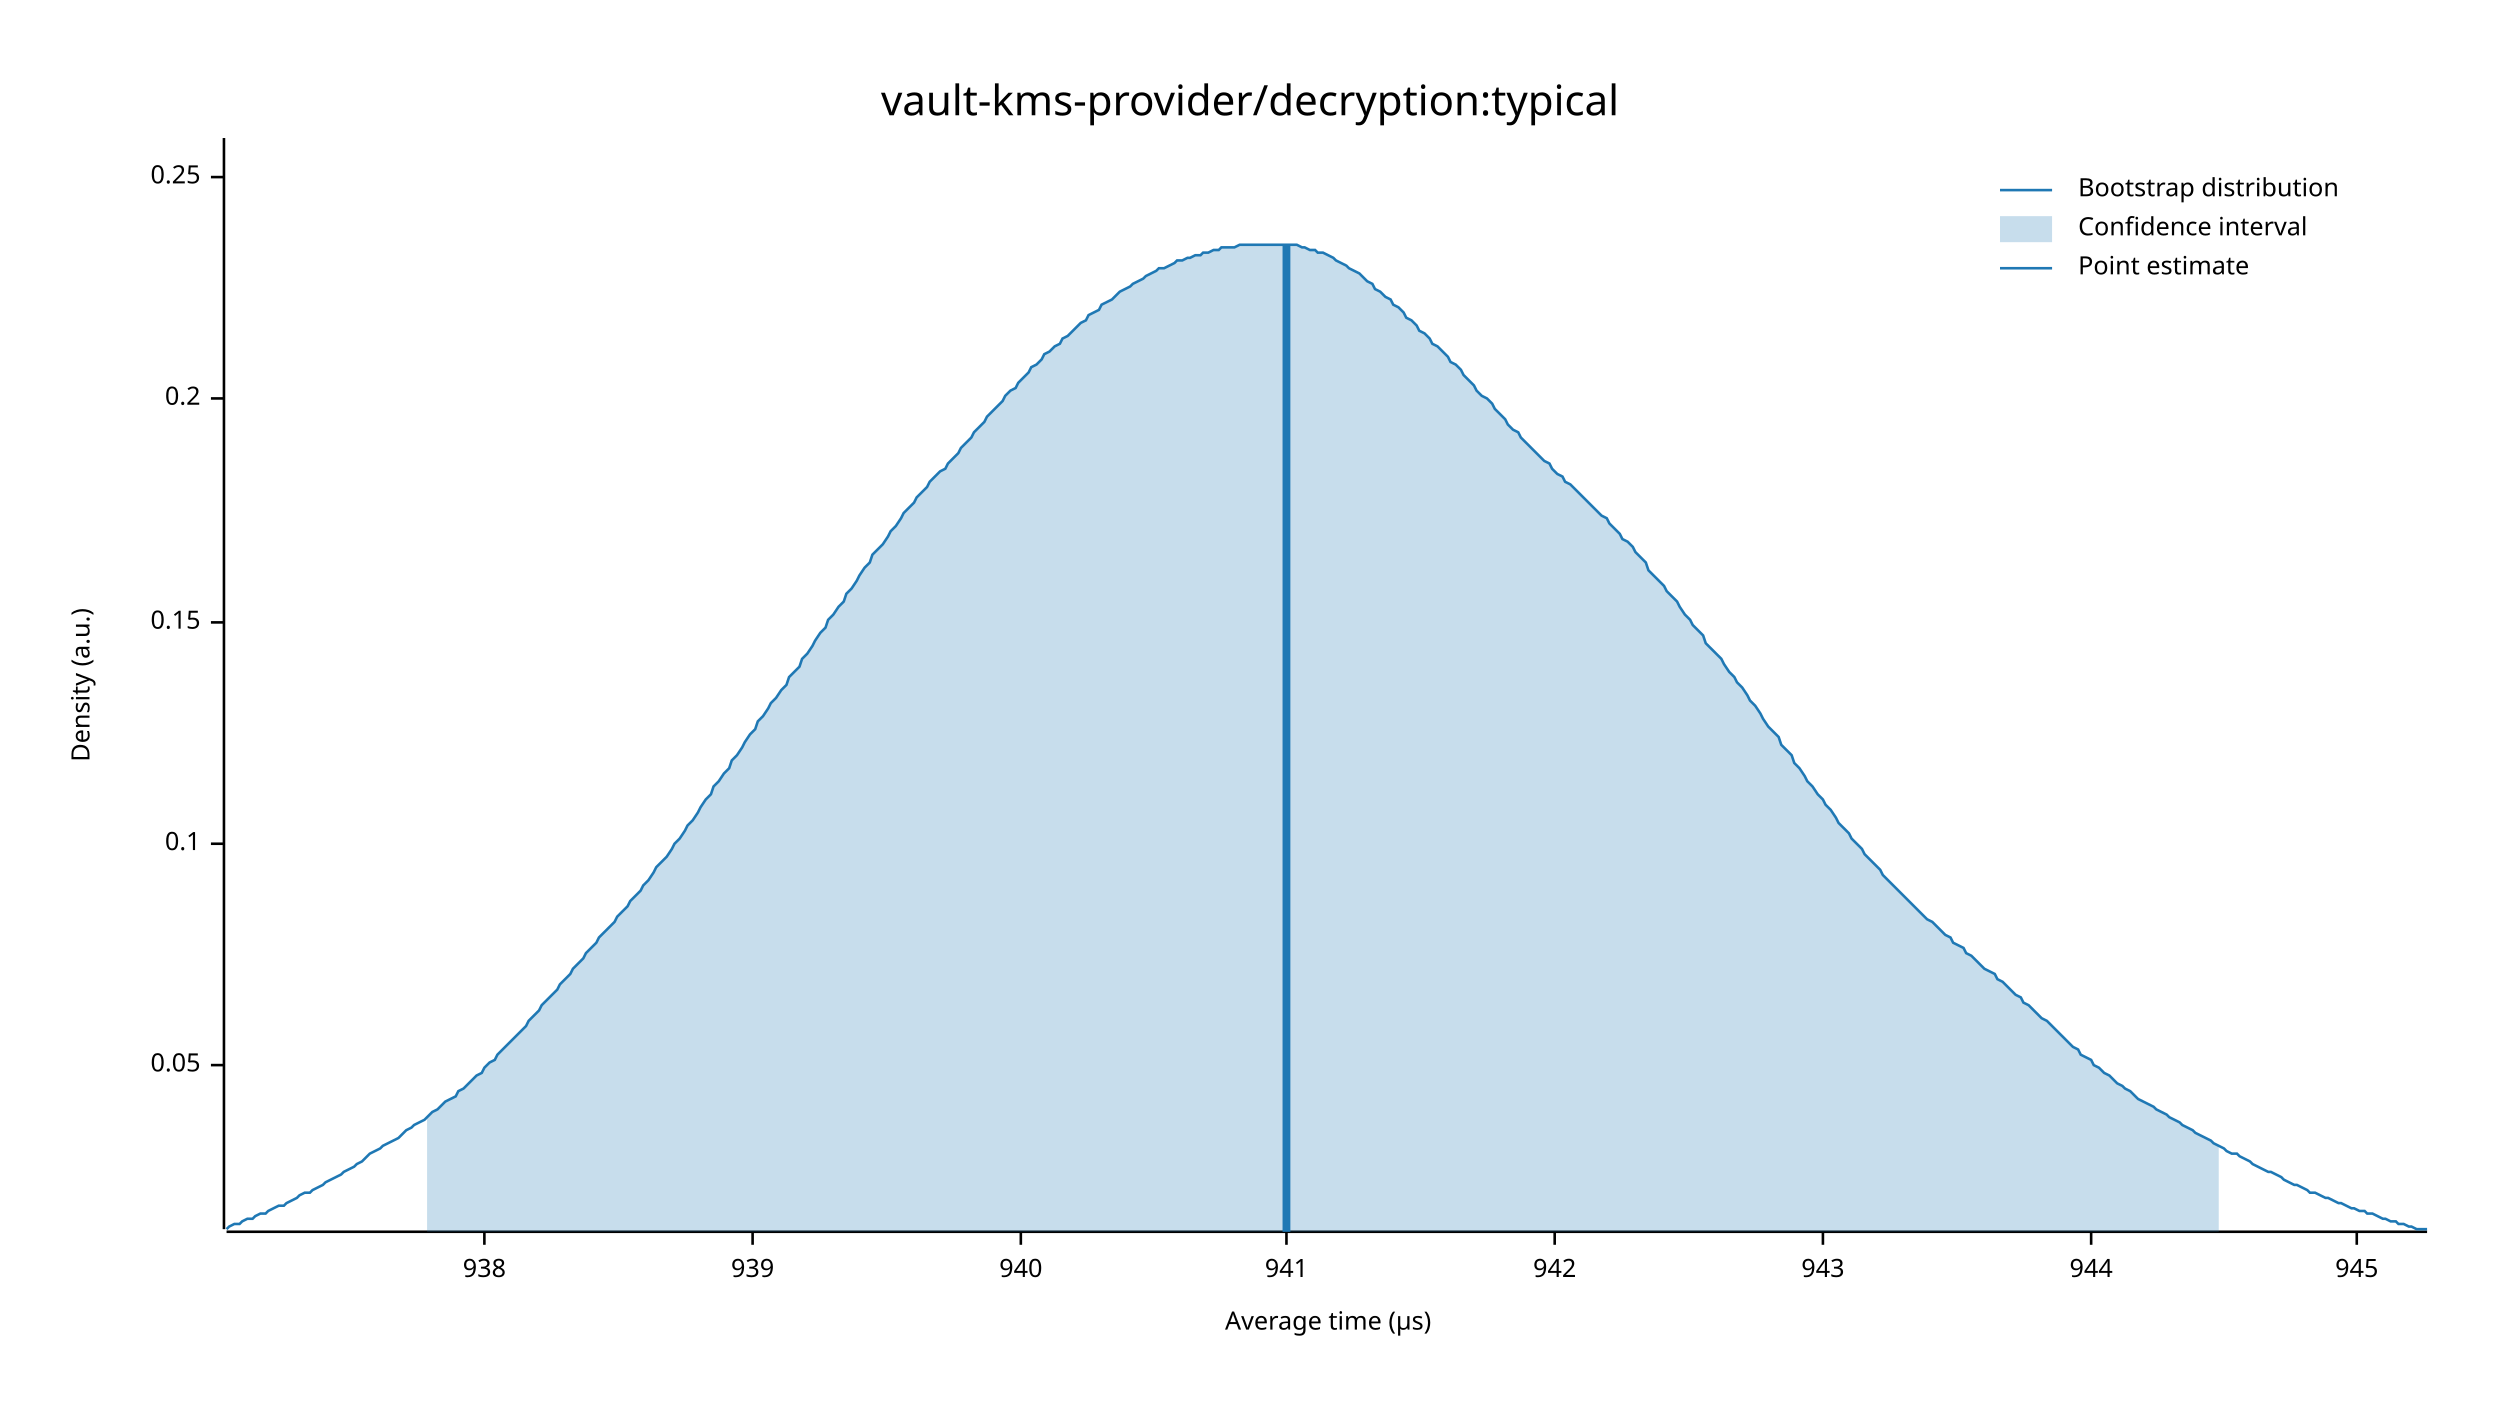
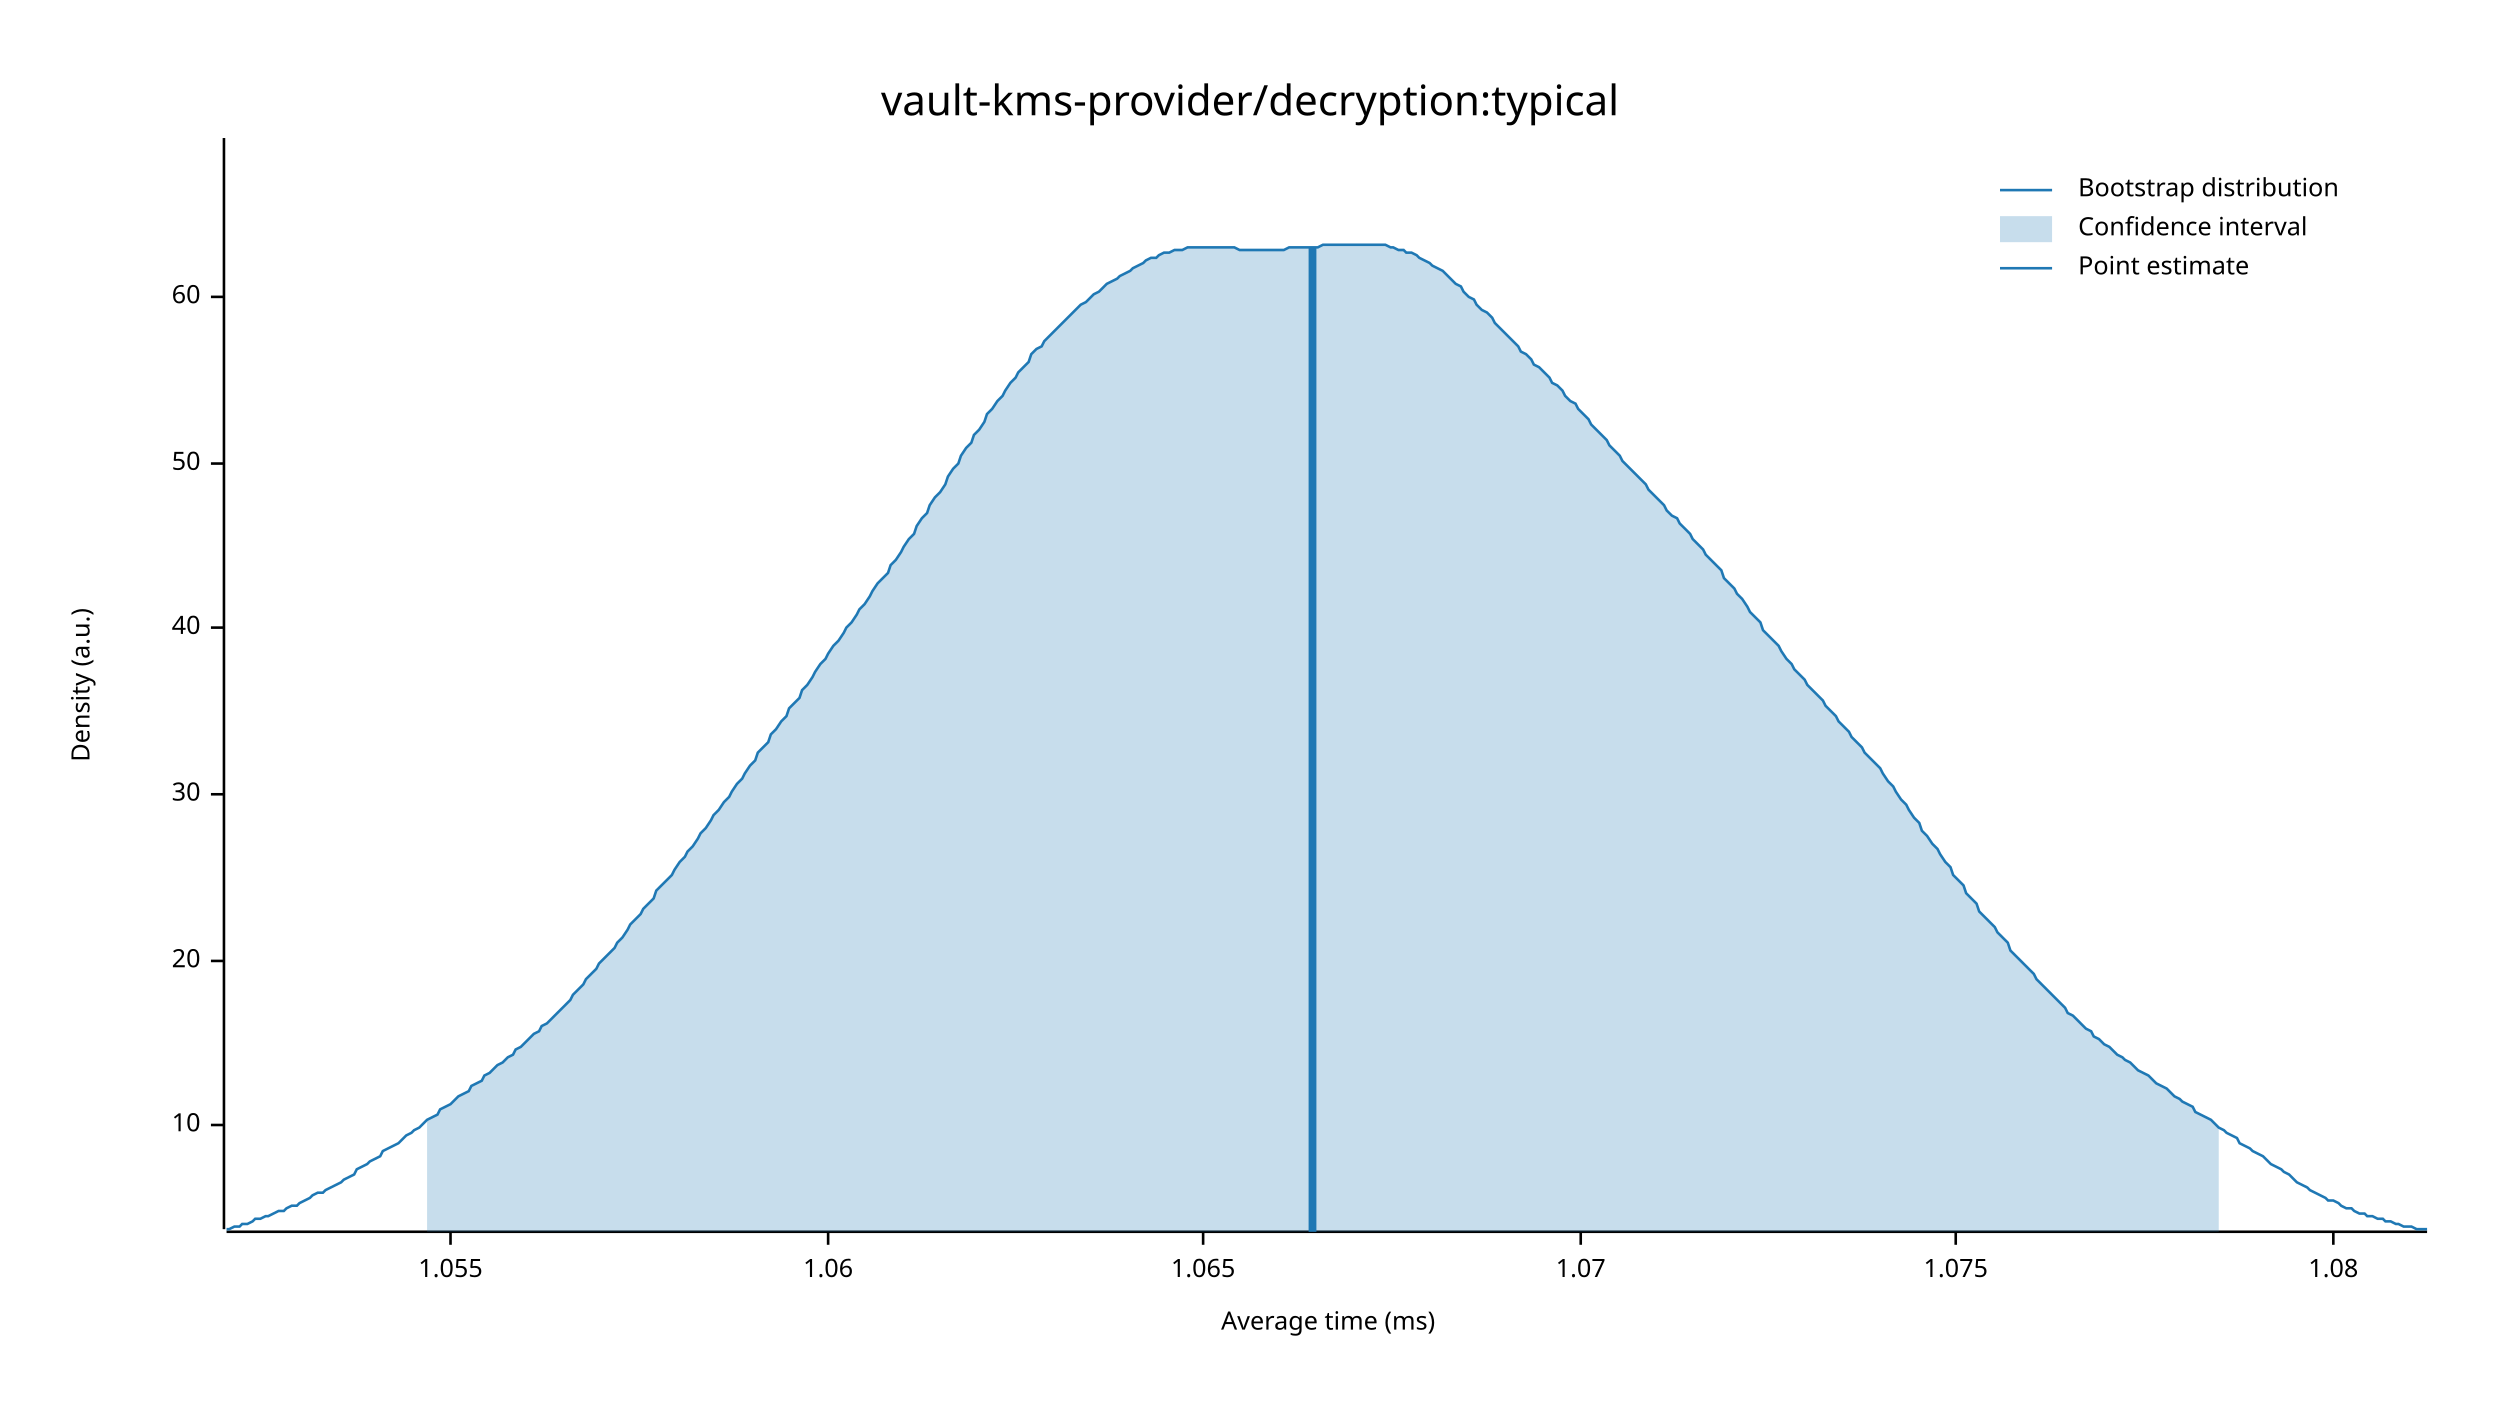
<svg xmlns="http://www.w3.org/2000/svg" width="960" height="540" viewBox="0 0 960 540">
  <text x="480" y="32" dy="0.76em" text-anchor="middle" font-family="sans-serif" font-size="16.129" opacity="1" fill="#000000">
vault-kms-provider/decryption:typical
</text>
  <text x="27" y="263" dy="0.76em" text-anchor="middle" font-family="sans-serif" font-size="9.677" opacity="1" fill="#000000" transform="rotate(270, 27, 263)">
Density (a.u.)
</text>
  <text x="510" y="513" dy="-0.5ex" text-anchor="middle" font-family="sans-serif" font-size="9.677" opacity="1" fill="#000000">
- Average time (µs)
+ Average time (ms)
</text>
  <polyline fill="none" opacity="1" stroke="#000000" stroke-width="1" points="86,53 86,472 " />
-   <text x="77" y="409" dy="0.5ex" text-anchor="end" font-family="sans-serif" font-size="9.677" opacity="1" fill="#000000">
- 0.05
+   <text x="77" y="432" dy="0.5ex" text-anchor="end" font-family="sans-serif" font-size="9.677" opacity="1" fill="#000000">
+ 10
</text>
-   <polyline fill="none" opacity="1" stroke="#000000" stroke-width="1" points="81,409 86,409 " />
-   <text x="77" y="324" dy="0.5ex" text-anchor="end" font-family="sans-serif" font-size="9.677" opacity="1" fill="#000000">
- 0.1
+   <polyline fill="none" opacity="1" stroke="#000000" stroke-width="1" points="81,432 86,432 " />
+   <text x="77" y="369" dy="0.5ex" text-anchor="end" font-family="sans-serif" font-size="9.677" opacity="1" fill="#000000">
+ 20
</text>
-   <polyline fill="none" opacity="1" stroke="#000000" stroke-width="1" points="81,324 86,324 " />
-   <text x="77" y="239" dy="0.5ex" text-anchor="end" font-family="sans-serif" font-size="9.677" opacity="1" fill="#000000">
- 0.15
+   <polyline fill="none" opacity="1" stroke="#000000" stroke-width="1" points="81,369 86,369 " />
+   <text x="77" y="305" dy="0.5ex" text-anchor="end" font-family="sans-serif" font-size="9.677" opacity="1" fill="#000000">
+ 30
</text>
-   <polyline fill="none" opacity="1" stroke="#000000" stroke-width="1" points="81,239 86,239 " />
-   <text x="77" y="153" dy="0.5ex" text-anchor="end" font-family="sans-serif" font-size="9.677" opacity="1" fill="#000000">
- 0.2
+   <polyline fill="none" opacity="1" stroke="#000000" stroke-width="1" points="81,305 86,305 " />
+   <text x="77" y="241" dy="0.5ex" text-anchor="end" font-family="sans-serif" font-size="9.677" opacity="1" fill="#000000">
+ 40
</text>
-   <polyline fill="none" opacity="1" stroke="#000000" stroke-width="1" points="81,153 86,153 " />
-   <text x="77" y="68" dy="0.5ex" text-anchor="end" font-family="sans-serif" font-size="9.677" opacity="1" fill="#000000">
- 0.25
+   <polyline fill="none" opacity="1" stroke="#000000" stroke-width="1" points="81,241 86,241 " />
+   <text x="77" y="178" dy="0.5ex" text-anchor="end" font-family="sans-serif" font-size="9.677" opacity="1" fill="#000000">
+ 50
</text>
-   <polyline fill="none" opacity="1" stroke="#000000" stroke-width="1" points="81,68 86,68 " />
+   <polyline fill="none" opacity="1" stroke="#000000" stroke-width="1" points="81,178 86,178 " />
+   <text x="77" y="114" dy="0.5ex" text-anchor="end" font-family="sans-serif" font-size="9.677" opacity="1" fill="#000000">
+ 60
+ </text>
+   <polyline fill="none" opacity="1" stroke="#000000" stroke-width="1" points="81,114 86,114 " />
  <polyline fill="none" opacity="1" stroke="#000000" stroke-width="1" points="87,473 932,473 " />
-   <text x="186" y="483" dy="0.76em" text-anchor="middle" font-family="sans-serif" font-size="9.677" opacity="1" fill="#000000">
- 938
+   <text x="173" y="483" dy="0.76em" text-anchor="middle" font-family="sans-serif" font-size="9.677" opacity="1" fill="#000000">
+ 1.055
</text>
-   <polyline fill="none" opacity="1" stroke="#000000" stroke-width="1" points="186,473 186,478 " />
-   <text x="289" y="483" dy="0.76em" text-anchor="middle" font-family="sans-serif" font-size="9.677" opacity="1" fill="#000000">
- 939
+   <polyline fill="none" opacity="1" stroke="#000000" stroke-width="1" points="173,473 173,478 " />
+   <text x="318" y="483" dy="0.76em" text-anchor="middle" font-family="sans-serif" font-size="9.677" opacity="1" fill="#000000">
+ 1.06
</text>
-   <polyline fill="none" opacity="1" stroke="#000000" stroke-width="1" points="289,473 289,478 " />
-   <text x="392" y="483" dy="0.76em" text-anchor="middle" font-family="sans-serif" font-size="9.677" opacity="1" fill="#000000">
- 940
+   <polyline fill="none" opacity="1" stroke="#000000" stroke-width="1" points="318,473 318,478 " />
+   <text x="462" y="483" dy="0.76em" text-anchor="middle" font-family="sans-serif" font-size="9.677" opacity="1" fill="#000000">
+ 1.065
</text>
-   <polyline fill="none" opacity="1" stroke="#000000" stroke-width="1" points="392,473 392,478 " />
-   <text x="494" y="483" dy="0.76em" text-anchor="middle" font-family="sans-serif" font-size="9.677" opacity="1" fill="#000000">
- 941
+   <polyline fill="none" opacity="1" stroke="#000000" stroke-width="1" points="462,473 462,478 " />
+   <text x="607" y="483" dy="0.76em" text-anchor="middle" font-family="sans-serif" font-size="9.677" opacity="1" fill="#000000">
+ 1.07
</text>
-   <polyline fill="none" opacity="1" stroke="#000000" stroke-width="1" points="494,473 494,478 " />
-   <text x="597" y="483" dy="0.76em" text-anchor="middle" font-family="sans-serif" font-size="9.677" opacity="1" fill="#000000">
- 942
+   <polyline fill="none" opacity="1" stroke="#000000" stroke-width="1" points="607,473 607,478 " />
+   <text x="751" y="483" dy="0.76em" text-anchor="middle" font-family="sans-serif" font-size="9.677" opacity="1" fill="#000000">
+ 1.075
</text>
-   <polyline fill="none" opacity="1" stroke="#000000" stroke-width="1" points="597,473 597,478 " />
-   <text x="700" y="483" dy="0.76em" text-anchor="middle" font-family="sans-serif" font-size="9.677" opacity="1" fill="#000000">
- 943
+   <polyline fill="none" opacity="1" stroke="#000000" stroke-width="1" points="751,473 751,478 " />
+   <text x="896" y="483" dy="0.76em" text-anchor="middle" font-family="sans-serif" font-size="9.677" opacity="1" fill="#000000">
+ 1.08
</text>
-   <polyline fill="none" opacity="1" stroke="#000000" stroke-width="1" points="700,473 700,478 " />
-   <text x="803" y="483" dy="0.76em" text-anchor="middle" font-family="sans-serif" font-size="9.677" opacity="1" fill="#000000">
- 944
- </text>
-   <polyline fill="none" opacity="1" stroke="#000000" stroke-width="1" points="803,473 803,478 " />
-   <text x="905" y="483" dy="0.76em" text-anchor="middle" font-family="sans-serif" font-size="9.677" opacity="1" fill="#000000">
- 945
- </text>
-   <polyline fill="none" opacity="1" stroke="#000000" stroke-width="1" points="905,473 905,478 " />
-   <polyline fill="none" opacity="1" stroke="#1F78B4" stroke-width="1" points="87,472 88,471 90,470 92,470 93,469 95,468 97,468 98,467 100,466 102,466 103,465 105,464 107,463 109,463 110,462 112,461 114,460 115,459 117,458 119,458 120,457 122,456 124,455 125,454 127,453 129,452 131,451 132,450 134,449 136,448 137,447 139,446 141,444 142,443 144,442 146,441 147,440 149,439 151,438 153,437 154,436 156,434 158,433 159,432 161,431 163,430 164,429 166,427 168,426 169,425 171,423 173,422 175,421 176,419 178,418 180,416 181,415 183,413 185,412 186,410 188,408 190,407 191,405 193,403 195,401 197,399 198,398 200,396 202,394 203,392 205,390 207,388 208,386 210,384 212,382 214,380 215,378 217,376 219,374 220,372 222,370 224,368 225,366 227,364 229,362 230,360 232,358 234,356 236,354 237,352 239,350 241,348 242,346 244,344 246,342 247,340 249,338 251,335 252,333 254,331 256,329 258,326 259,324 261,322 263,319 264,317 266,315 268,312 269,310 271,307 273,305 274,302 276,300 278,297 280,295 281,292 283,290 285,287 286,285 288,282 290,280 291,277 293,275 295,272 296,270 298,268 300,265 302,263 303,260 305,258 307,256 308,253 310,251 312,248 313,246 315,243 317,241 318,238 320,236 322,233 324,231 325,228 327,226 329,223 330,221 332,218 334,216 335,213 337,211 339,209 341,206 342,204 344,202 346,199 347,197 349,195 351,193 352,191 354,189 356,187 357,185 359,183 361,181 363,180 364,178 366,176 368,174 369,172 371,170 373,168 374,166 376,164 378,162 379,160 381,158 383,156 385,154 386,152 388,150 390,149 391,147 393,145 395,143 396,141 398,140 400,138 401,136 403,135 405,133 407,132 408,130 410,129 412,127 413,126 415,124 417,123 418,121 420,120 422,119 423,117 425,116 427,115 429,113 430,112 432,111 434,110 435,109 437,108 439,107 440,106 442,105 444,104 445,103 447,103 449,102 451,101 452,100 454,100 456,99 457,99 459,98 461,98 462,97 464,97 466,96 468,96 469,95 471,95 473,95 474,95 476,94 478,94 479,94 481,94 483,94 484,94 486,94 488,94 490,94 491,94 493,94 495,94 496,94 498,94 500,95 501,95 503,96 505,96 506,97 508,97 510,98 512,99 513,100 515,101 517,102 518,103 520,104 522,105 523,106 525,108 527,109 528,111 530,112 532,114 534,115 535,117 537,118 539,120 540,122 542,123 544,125 545,127 547,128 549,130 550,132 552,133 554,135 556,137 557,139 559,140 561,142 562,144 564,146 566,148 567,150 569,152 571,153 573,155 574,157 576,159 578,161 579,163 581,165 583,166 584,168 586,170 588,172 589,173 591,175 593,177 595,178 596,180 598,182 600,183 601,185 603,186 605,188 606,189 608,191 610,193 611,194 613,196 615,198 617,199 618,201 620,203 622,205 623,207 625,208 627,210 628,212 630,214 632,216 633,219 635,221 637,223 639,225 640,227 642,229 644,231 645,233 647,236 649,238 650,240 652,242 654,244 655,247 657,249 659,251 661,253 662,255 664,258 666,260 667,262 669,264 671,267 672,269 674,271 676,274 677,276 679,279 681,281 683,283 684,286 686,288 688,290 689,293 691,295 693,298 694,300 696,302 698,305 700,307 701,309 703,311 705,314 706,316 708,318 710,320 711,322 713,324 715,326 716,328 718,330 720,332 722,334 723,336 725,338 727,340 728,341 730,343 732,345 733,346 735,348 737,350 738,351 740,353 742,354 744,356 745,357 747,359 749,360 750,362 752,363 754,364 755,366 757,367 759,369 760,370 762,372 764,373 766,374 767,376 769,377 771,379 772,380 774,382 776,383 777,385 779,386 781,388 782,389 784,391 786,392 788,394 789,395 791,397 793,399 794,400 796,402 798,403 799,405 801,406 803,407 804,409 806,410 808,412 810,413 811,414 813,416 815,417 816,418 818,419 820,421 821,422 823,423 825,424 827,425 828,426 830,427 832,428 833,429 835,430 837,431 838,432 840,433 842,434 843,435 845,436 847,437 849,438 850,439 852,440 854,441 855,442 857,443 859,443 860,444 862,445 864,446 865,447 867,448 869,449 871,450 872,450 874,451 876,452 877,453 879,454 881,455 882,455 884,456 886,457 887,458 889,458 891,459 893,460 894,460 896,461 898,462 899,462 901,463 903,464 904,464 906,465 908,465 909,466 911,466 913,467 915,468 916,468 918,469 920,469 921,470 923,470 925,471 926,471 928,472 930,472 932,472 " />
-   <polygon opacity="0.25" fill="#1F78B4" points="164,429 166,427 168,426 169,425 171,423 173,422 175,421 176,419 178,418 180,416 181,415 183,413 185,412 186,410 188,408 190,407 191,405 193,403 195,401 197,399 198,398 200,396 202,394 203,392 205,390 207,388 208,386 210,384 212,382 214,380 215,378 217,376 219,374 220,372 222,370 224,368 225,366 227,364 229,362 230,360 232,358 234,356 236,354 237,352 239,350 241,348 242,346 244,344 246,342 247,340 249,338 251,335 252,333 254,331 256,329 258,326 259,324 261,322 263,319 264,317 266,315 268,312 269,310 271,307 273,305 274,302 276,300 278,297 280,295 281,292 283,290 285,287 286,285 288,282 290,280 291,277 293,275 295,272 296,270 298,268 300,265 302,263 303,260 305,258 307,256 308,253 310,251 312,248 313,246 315,243 317,241 318,238 320,236 322,233 324,231 325,228 327,226 329,223 330,221 332,218 334,216 335,213 337,211 339,209 341,206 342,204 344,202 346,199 347,197 349,195 351,193 352,191 354,189 356,187 357,185 359,183 361,181 363,180 364,178 366,176 368,174 369,172 371,170 373,168 374,166 376,164 378,162 379,160 381,158 383,156 385,154 386,152 388,150 390,149 391,147 393,145 395,143 396,141 398,140 400,138 401,136 403,135 405,133 407,132 408,130 410,129 412,127 413,126 415,124 417,123 418,121 420,120 422,119 423,117 425,116 427,115 429,113 430,112 432,111 434,110 435,109 437,108 439,107 440,106 442,105 444,104 445,103 447,103 449,102 451,101 452,100 454,100 456,99 457,99 459,98 461,98 462,97 464,97 466,96 468,96 469,95 471,95 473,95 474,95 476,94 478,94 479,94 481,94 483,94 484,94 486,94 488,94 490,94 491,94 493,94 495,94 496,94 498,94 500,95 501,95 503,96 505,96 506,97 508,97 510,98 512,99 513,100 515,101 517,102 518,103 520,104 522,105 523,106 525,108 527,109 528,111 530,112 532,114 534,115 535,117 537,118 539,120 540,122 542,123 544,125 545,127 547,128 549,130 550,132 552,133 554,135 556,137 557,139 559,140 561,142 562,144 564,146 566,148 567,150 569,152 571,153 573,155 574,157 576,159 578,161 579,163 581,165 583,166 584,168 586,170 588,172 589,173 591,175 593,177 595,178 596,180 598,182 600,183 601,185 603,186 605,188 606,189 608,191 610,193 611,194 613,196 615,198 617,199 618,201 620,203 622,205 623,207 625,208 627,210 628,212 630,214 632,216 633,219 635,221 637,223 639,225 640,227 642,229 644,231 645,233 647,236 649,238 650,240 652,242 654,244 655,247 657,249 659,251 661,253 662,255 664,258 666,260 667,262 669,264 671,267 672,269 674,271 676,274 677,276 679,279 681,281 683,283 684,286 686,288 688,290 689,293 691,295 693,298 694,300 696,302 698,305 700,307 701,309 703,311 705,314 706,316 708,318 710,320 711,322 713,324 715,326 716,328 718,330 720,332 722,334 723,336 725,338 727,340 728,341 730,343 732,345 733,346 735,348 737,350 738,351 740,353 742,354 744,356 745,357 747,359 749,360 750,362 752,363 754,364 755,366 757,367 759,369 760,370 762,372 764,373 766,374 767,376 769,377 771,379 772,380 774,382 776,383 777,385 779,386 781,388 782,389 784,391 786,392 788,394 789,395 791,397 793,399 794,400 796,402 798,403 799,405 801,406 803,407 804,409 806,410 808,412 810,413 811,414 813,416 815,417 816,418 818,419 820,421 821,422 823,423 825,424 827,425 828,426 830,427 832,428 833,429 835,430 837,431 838,432 840,433 842,434 843,435 845,436 847,437 849,438 850,439 852,440 852,473 164,473 " />
-   <polyline fill="none" opacity="1" stroke="#1F78B4" stroke-width="3" points="494,473 494,94 " />
+   <polyline fill="none" opacity="1" stroke="#000000" stroke-width="1" points="896,473 896,478 " />
+   <polyline fill="none" opacity="1" stroke="#1F78B4" stroke-width="1" points="87,472 88,472 90,471 92,471 93,470 95,470 97,469 98,468 100,468 102,467 103,467 105,466 107,465 109,465 110,464 112,463 114,463 115,462 117,461 119,460 120,459 122,458 124,458 125,457 127,456 129,455 131,454 132,453 134,452 136,451 137,449 139,448 141,447 142,446 144,445 146,444 147,442 149,441 151,440 153,439 154,438 156,436 158,435 159,434 161,433 163,431 164,430 166,429 168,428 169,426 171,425 173,424 175,422 176,421 178,420 180,419 181,417 183,416 185,415 186,413 188,412 190,410 191,409 193,408 195,406 197,405 198,403 200,402 202,400 203,399 205,397 207,396 208,394 210,393 212,391 214,389 215,388 217,386 219,384 220,382 222,380 224,378 225,376 227,374 229,372 230,370 232,368 234,366 236,364 237,362 239,360 241,357 242,355 244,353 246,351 247,349 249,347 251,345 252,342 254,340 256,338 258,336 259,334 261,331 263,329 264,327 266,325 268,322 269,320 271,318 273,315 274,313 276,311 278,308 280,306 281,304 283,301 285,299 286,297 288,294 290,292 291,289 293,287 295,285 296,282 298,280 300,277 302,275 303,272 305,270 307,268 308,265 310,263 312,260 313,258 315,255 317,253 318,251 320,248 322,246 324,243 325,241 327,239 329,236 330,234 332,232 334,229 335,227 337,224 339,222 341,220 342,217 344,215 346,212 347,210 349,207 351,205 352,202 354,199 356,197 357,194 359,191 361,189 363,186 364,183 366,180 368,178 369,175 371,172 373,170 374,167 376,165 378,162 379,159 381,157 383,154 385,152 386,150 388,147 390,145 391,143 393,141 395,139 396,136 398,134 400,133 401,131 403,129 405,127 407,125 408,124 410,122 412,120 413,119 415,117 417,116 418,115 420,113 422,112 423,111 425,109 427,108 429,107 430,106 432,105 434,104 435,103 437,102 439,101 440,100 442,99 444,99 445,98 447,97 449,97 451,96 452,96 454,96 456,95 457,95 459,95 461,95 462,95 464,95 466,95 468,95 469,95 471,95 473,95 474,95 476,96 478,96 479,96 481,96 483,96 484,96 486,96 488,96 490,96 491,96 493,96 495,95 496,95 498,95 500,95 501,95 503,95 505,95 506,95 508,94 510,94 512,94 513,94 515,94 517,94 518,94 520,94 522,94 523,94 525,94 527,94 528,94 530,94 532,94 534,95 535,95 537,96 539,96 540,97 542,97 544,98 545,99 547,100 549,101 550,102 552,103 554,104 556,106 557,107 559,109 561,110 562,112 564,114 566,115 567,117 569,119 571,120 573,122 574,124 576,126 578,128 579,129 581,131 583,133 584,135 586,136 588,138 589,140 591,141 593,143 595,145 596,147 598,148 600,150 601,152 603,154 605,155 606,157 608,159 610,161 611,163 613,165 615,167 617,169 618,171 620,173 622,175 623,177 625,179 627,181 628,182 630,184 632,186 633,188 635,190 637,192 639,194 640,196 642,198 644,199 645,201 647,203 649,205 650,207 652,209 654,211 655,213 657,215 659,217 661,219 662,222 664,224 666,226 667,228 669,230 671,233 672,235 674,237 676,239 677,242 679,244 681,246 683,248 684,250 686,253 688,255 689,257 691,259 693,261 694,263 696,265 698,267 700,269 701,271 703,273 705,275 706,277 708,279 710,281 711,283 713,285 715,287 716,289 718,291 720,293 722,295 723,297 725,300 727,302 728,304 730,307 732,309 733,311 735,314 737,316 738,319 740,321 742,324 744,326 745,328 747,331 749,333 750,336 752,338 754,340 755,343 757,345 759,347 760,350 762,352 764,354 766,356 767,358 769,360 771,362 772,365 774,367 776,369 777,370 779,372 781,374 782,376 784,378 786,380 788,382 789,383 791,385 793,387 794,389 796,390 798,392 799,393 801,395 803,396 804,398 806,399 808,401 810,402 811,403 813,405 815,406 816,407 818,408 820,410 821,411 823,412 825,413 827,415 828,416 830,417 832,418 833,419 835,421 837,422 838,423 840,424 842,425 843,427 845,428 847,429 849,430 850,431 852,433 854,434 855,435 857,436 859,437 860,439 862,440 864,441 865,442 867,443 869,444 871,446 872,447 874,448 876,449 877,450 879,451 881,453 882,454 884,455 886,456 887,457 889,458 891,459 893,460 894,461 896,461 898,462 899,463 901,464 903,464 904,465 906,466 908,466 909,467 911,467 913,468 915,468 916,469 918,469 920,470 921,470 923,471 925,471 926,471 928,472 930,472 932,472 " />
+   <polygon opacity="0.25" fill="#1F78B4" points="164,430 166,429 168,428 169,426 171,425 173,424 175,422 176,421 178,420 180,419 181,417 183,416 185,415 186,413 188,412 190,410 191,409 193,408 195,406 197,405 198,403 200,402 202,400 203,399 205,397 207,396 208,394 210,393 212,391 214,389 215,388 217,386 219,384 220,382 222,380 224,378 225,376 227,374 229,372 230,370 232,368 234,366 236,364 237,362 239,360 241,357 242,355 244,353 246,351 247,349 249,347 251,345 252,342 254,340 256,338 258,336 259,334 261,331 263,329 264,327 266,325 268,322 269,320 271,318 273,315 274,313 276,311 278,308 280,306 281,304 283,301 285,299 286,297 288,294 290,292 291,289 293,287 295,285 296,282 298,280 300,277 302,275 303,272 305,270 307,268 308,265 310,263 312,260 313,258 315,255 317,253 318,251 320,248 322,246 324,243 325,241 327,239 329,236 330,234 332,232 334,229 335,227 337,224 339,222 341,220 342,217 344,215 346,212 347,210 349,207 351,205 352,202 354,199 356,197 357,194 359,191 361,189 363,186 364,183 366,180 368,178 369,175 371,172 373,170 374,167 376,165 378,162 379,159 381,157 383,154 385,152 386,150 388,147 390,145 391,143 393,141 395,139 396,136 398,134 400,133 401,131 403,129 405,127 407,125 408,124 410,122 412,120 413,119 415,117 417,116 418,115 420,113 422,112 423,111 425,109 427,108 429,107 430,106 432,105 434,104 435,103 437,102 439,101 440,100 442,99 444,99 445,98 447,97 449,97 451,96 452,96 454,96 456,95 457,95 459,95 461,95 462,95 464,95 466,95 468,95 469,95 471,95 473,95 474,95 476,96 478,96 479,96 481,96 483,96 484,96 486,96 488,96 490,96 491,96 493,96 495,95 496,95 498,95 500,95 501,95 503,95 505,95 506,95 508,94 510,94 512,94 513,94 515,94 517,94 518,94 520,94 522,94 523,94 525,94 527,94 528,94 530,94 532,94 534,95 535,95 537,96 539,96 540,97 542,97 544,98 545,99 547,100 549,101 550,102 552,103 554,104 556,106 557,107 559,109 561,110 562,112 564,114 566,115 567,117 569,119 571,120 573,122 574,124 576,126 578,128 579,129 581,131 583,133 584,135 586,136 588,138 589,140 591,141 593,143 595,145 596,147 598,148 600,150 601,152 603,154 605,155 606,157 608,159 610,161 611,163 613,165 615,167 617,169 618,171 620,173 622,175 623,177 625,179 627,181 628,182 630,184 632,186 633,188 635,190 637,192 639,194 640,196 642,198 644,199 645,201 647,203 649,205 650,207 652,209 654,211 655,213 657,215 659,217 661,219 662,222 664,224 666,226 667,228 669,230 671,233 672,235 674,237 676,239 677,242 679,244 681,246 683,248 684,250 686,253 688,255 689,257 691,259 693,261 694,263 696,265 698,267 700,269 701,271 703,273 705,275 706,277 708,279 710,281 711,283 713,285 715,287 716,289 718,291 720,293 722,295 723,297 725,300 727,302 728,304 730,307 732,309 733,311 735,314 737,316 738,319 740,321 742,324 744,326 745,328 747,331 749,333 750,336 752,338 754,340 755,343 757,345 759,347 760,350 762,352 764,354 766,356 767,358 769,360 771,362 772,365 774,367 776,369 777,370 779,372 781,374 782,376 784,378 786,380 788,382 789,383 791,385 793,387 794,389 796,390 798,392 799,393 801,395 803,396 804,398 806,399 808,401 810,402 811,403 813,405 815,406 816,407 818,408 820,410 821,411 823,412 825,413 827,415 828,416 830,417 832,418 833,419 835,421 837,422 838,423 840,424 842,425 843,427 845,428 847,429 849,430 850,431 852,433 852,473 164,473 " />
+   <polyline fill="none" opacity="1" stroke="#1F78B4" stroke-width="3" points="504,473 504,95 " />
  <text x="798" y="68" dy="0.76em" text-anchor="start" font-family="sans-serif" font-size="9.677" opacity="1" fill="#000000">
Bootstrap distribution
</text>
  <text x="798" y="83" dy="0.76em" text-anchor="start" font-family="sans-serif" font-size="9.677" opacity="1" fill="#000000">
Confidence interval
</text>
  <text x="798" y="98" dy="0.76em" text-anchor="start" font-family="sans-serif" font-size="9.677" opacity="1" fill="#000000">
Point estimate
</text>
  <polyline fill="none" opacity="1" stroke="#1F78B4" stroke-width="1" points="768,73 788,73 " />
  <rect x="768" y="83" width="20" height="10" opacity="0.25" fill="#1F78B4" stroke="none" />
  <polyline fill="none" opacity="1" stroke="#1F78B4" stroke-width="1" points="768,103 788,103 " />
</svg>
